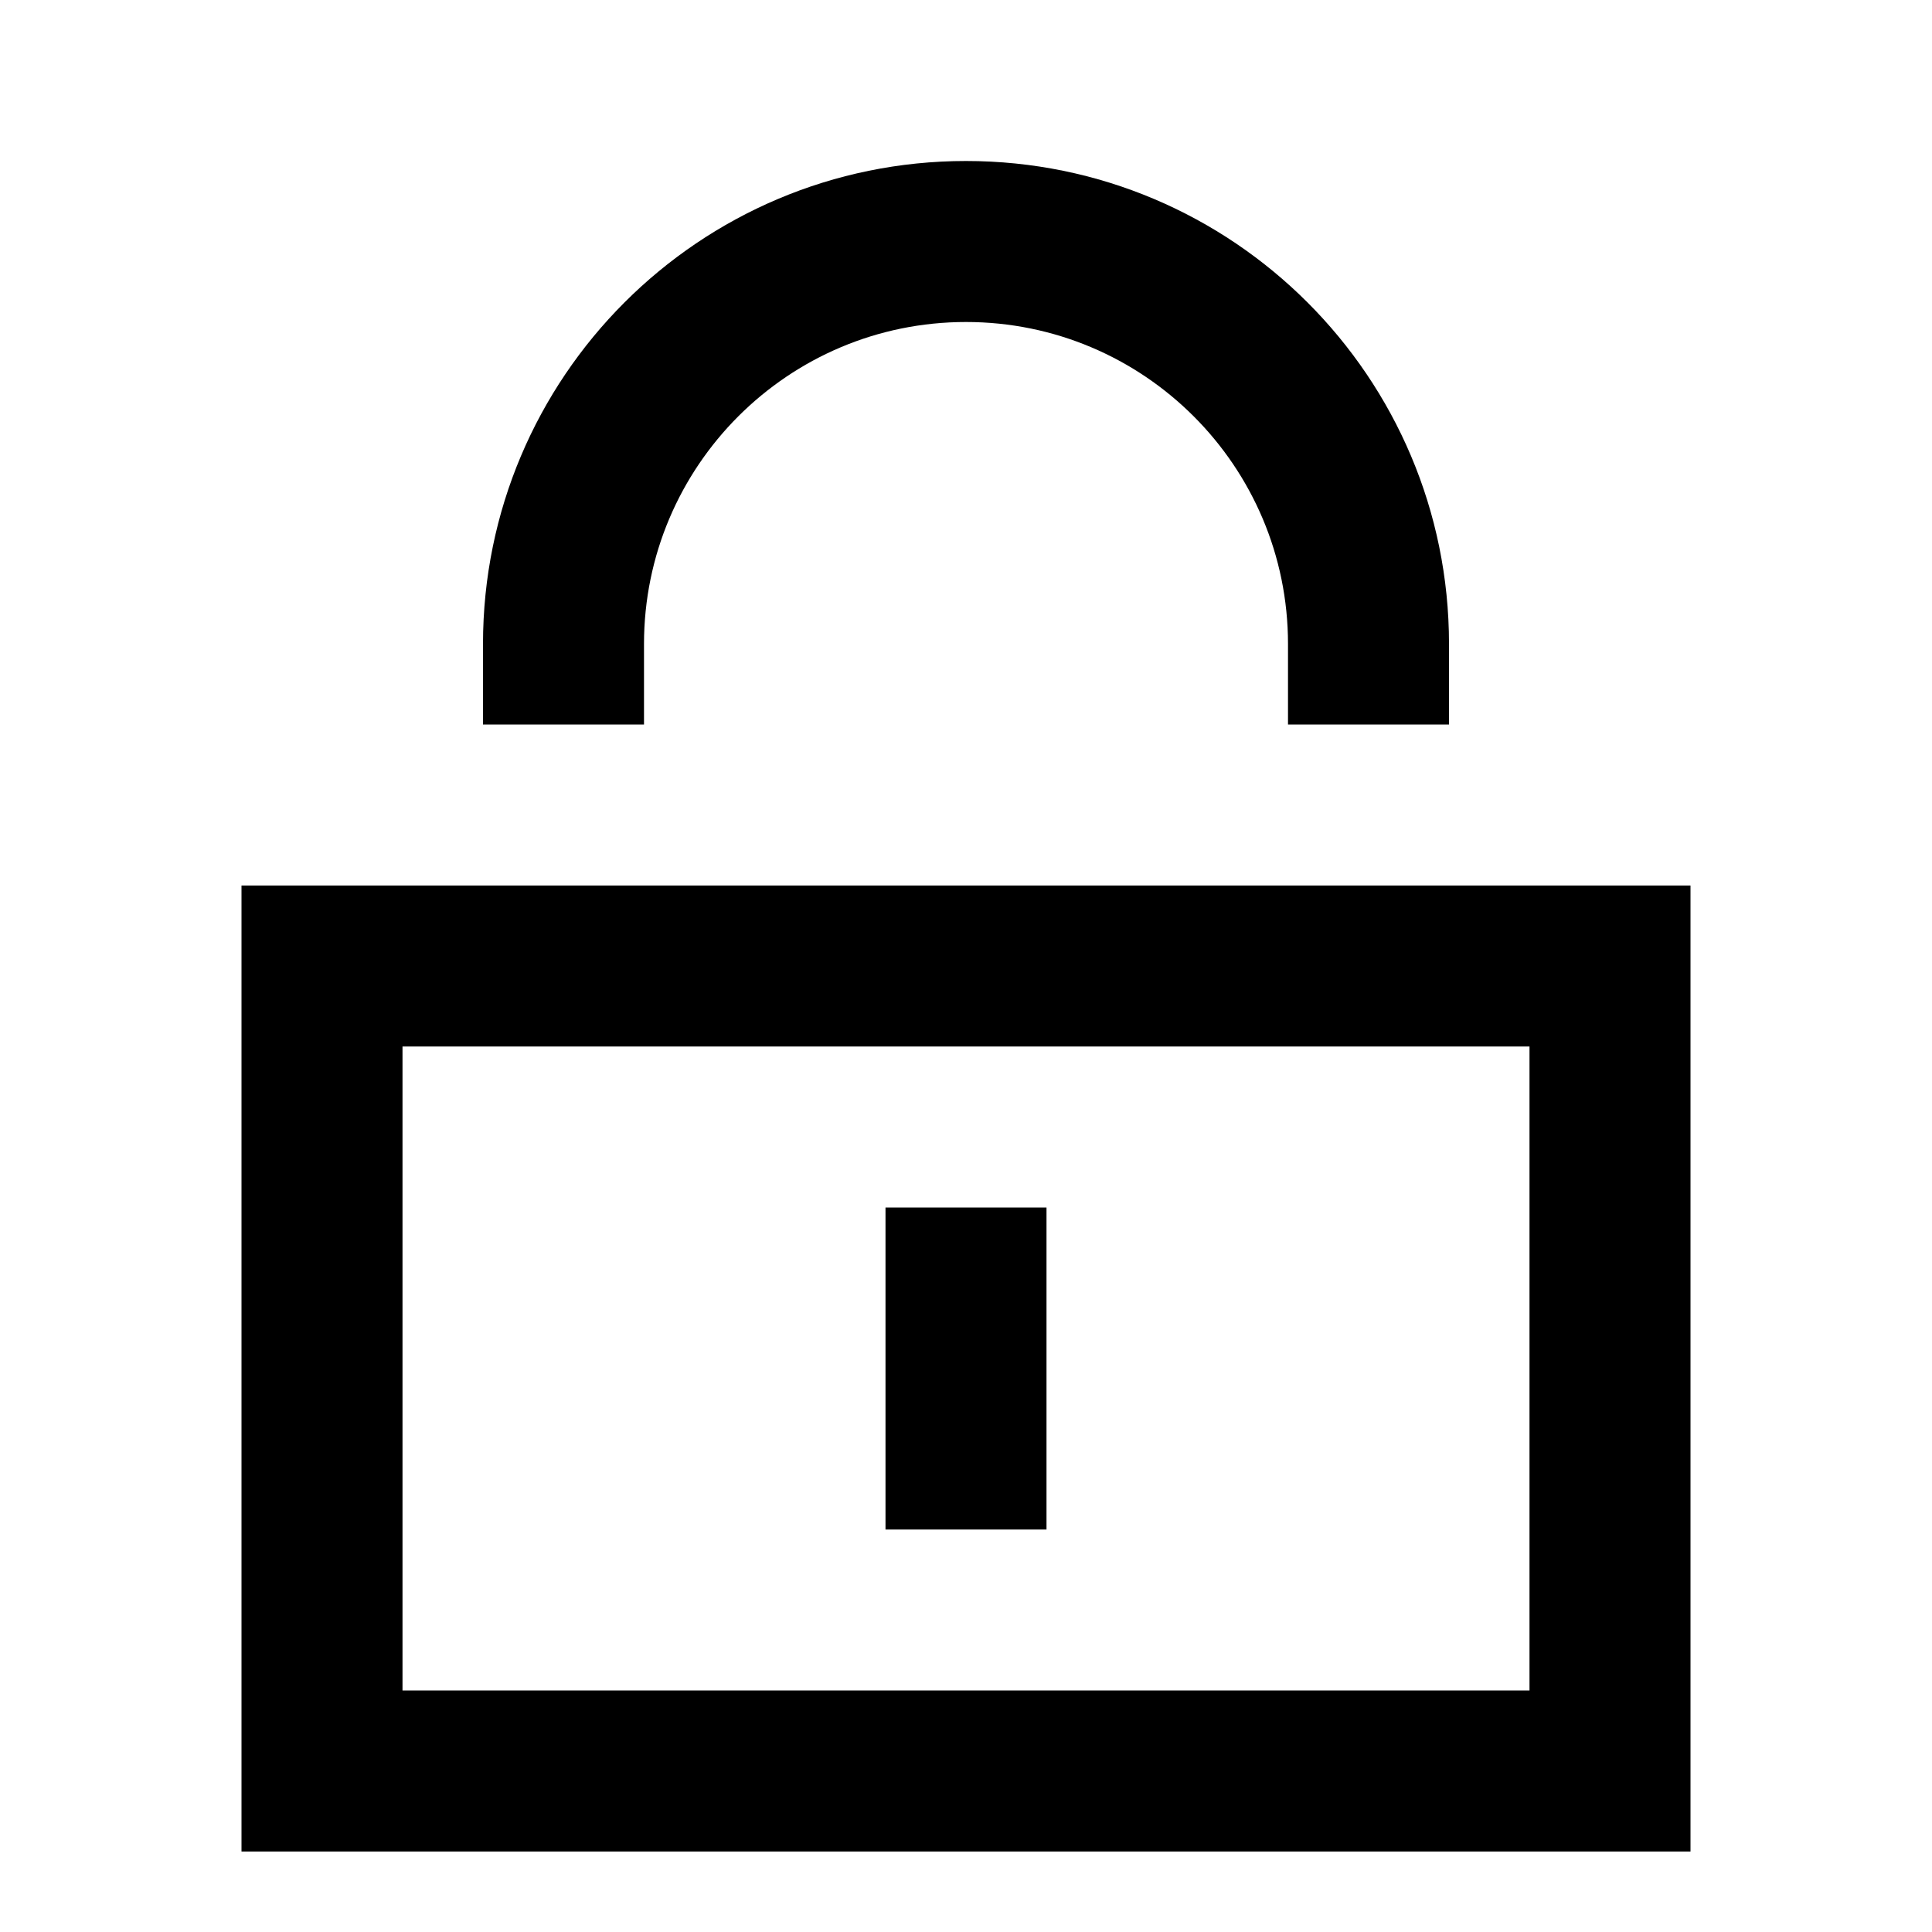
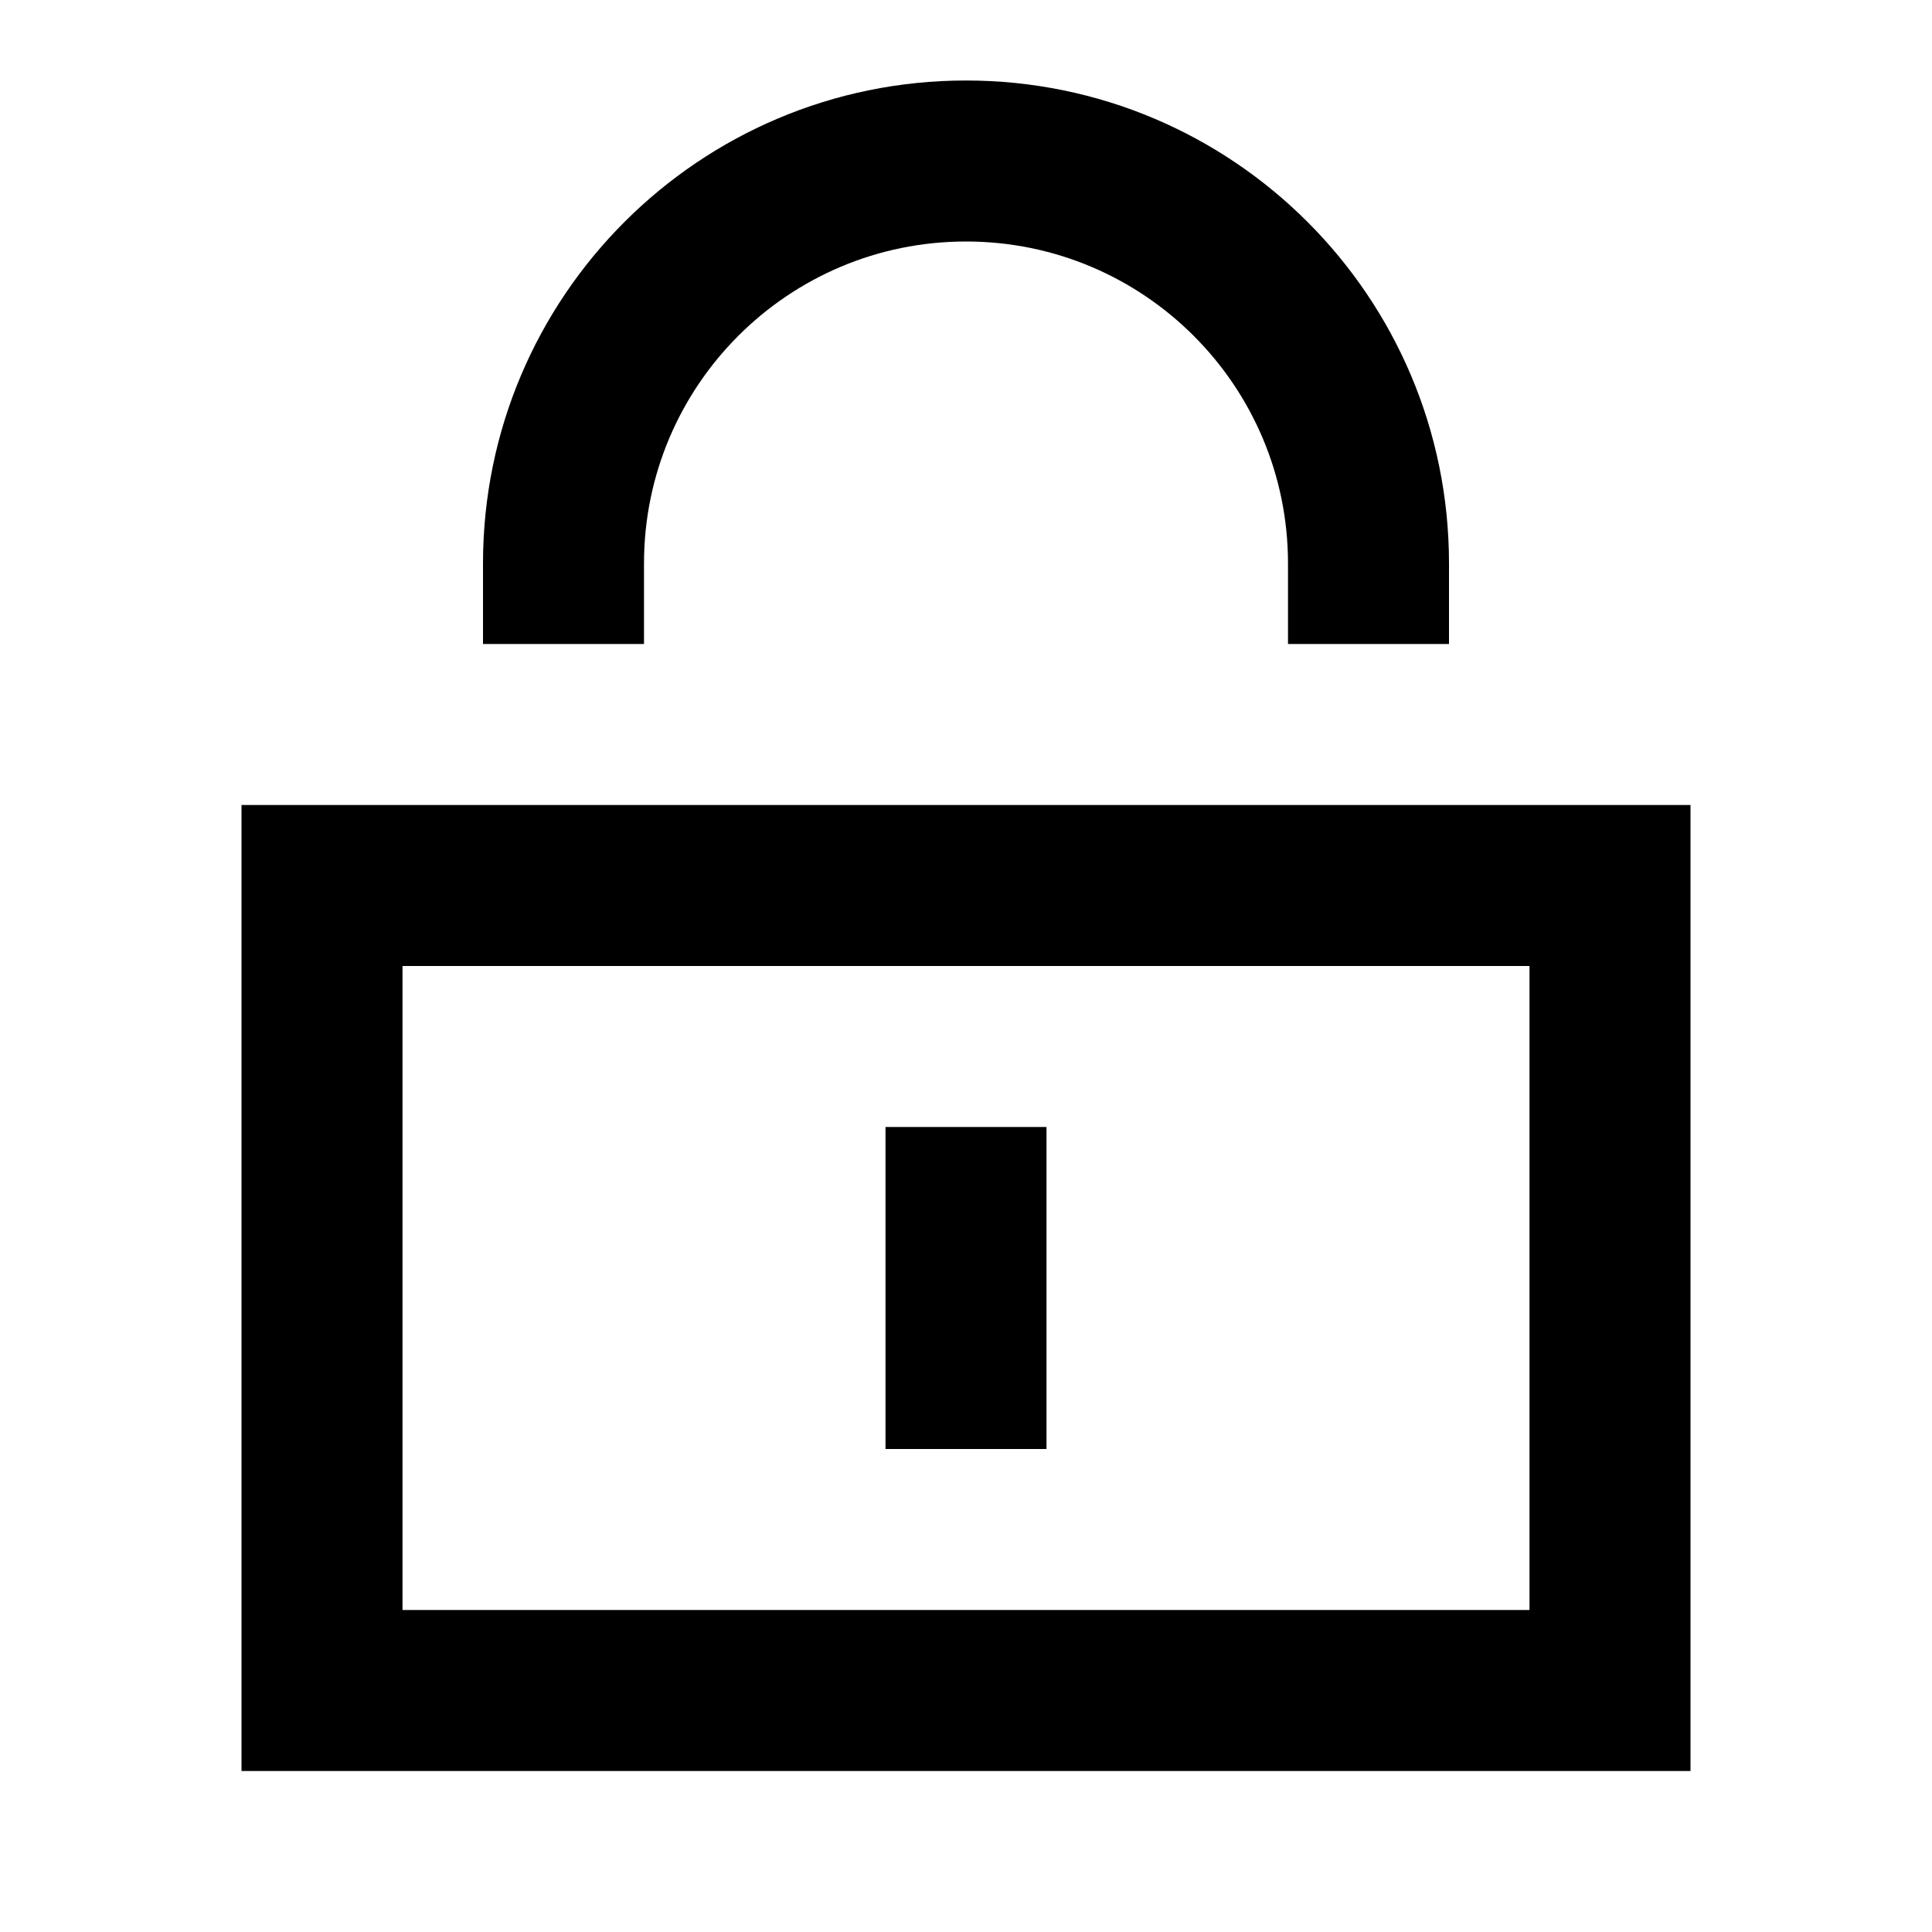
<svg xmlns="http://www.w3.org/2000/svg" viewBox="0 0 24 24" fill="currentColor">
-   <path d="M12 4a4 4 0 0 0-4 4v1H6V8a6 6 0 1 1 12 0v1h-2V8a4 4 0 0 0-4-4ZM13 19v-4h-2v4h2Z" />
-   <path fill-rule="evenodd" d="M21 11v12H3V11h18ZM5 13v8h14v-8H5Z" clip-rule="evenodd" />
+   <path d="M12 3C9.791 3 8 4.791 8 7V8H6V7C6 3.686 8.686 1 12 1C15.314 1 18 3.686 18 7V8H16V7C16 4.791 14.209 3 12 3Z" />
+   <path d="M13 18V14H11V18H13Z" />
+   <path fill-rule="evenodd" clip-rule="evenodd" d="M21 10V22H3V10H21ZM5 12V20H19V12H5Z" />
</svg>
